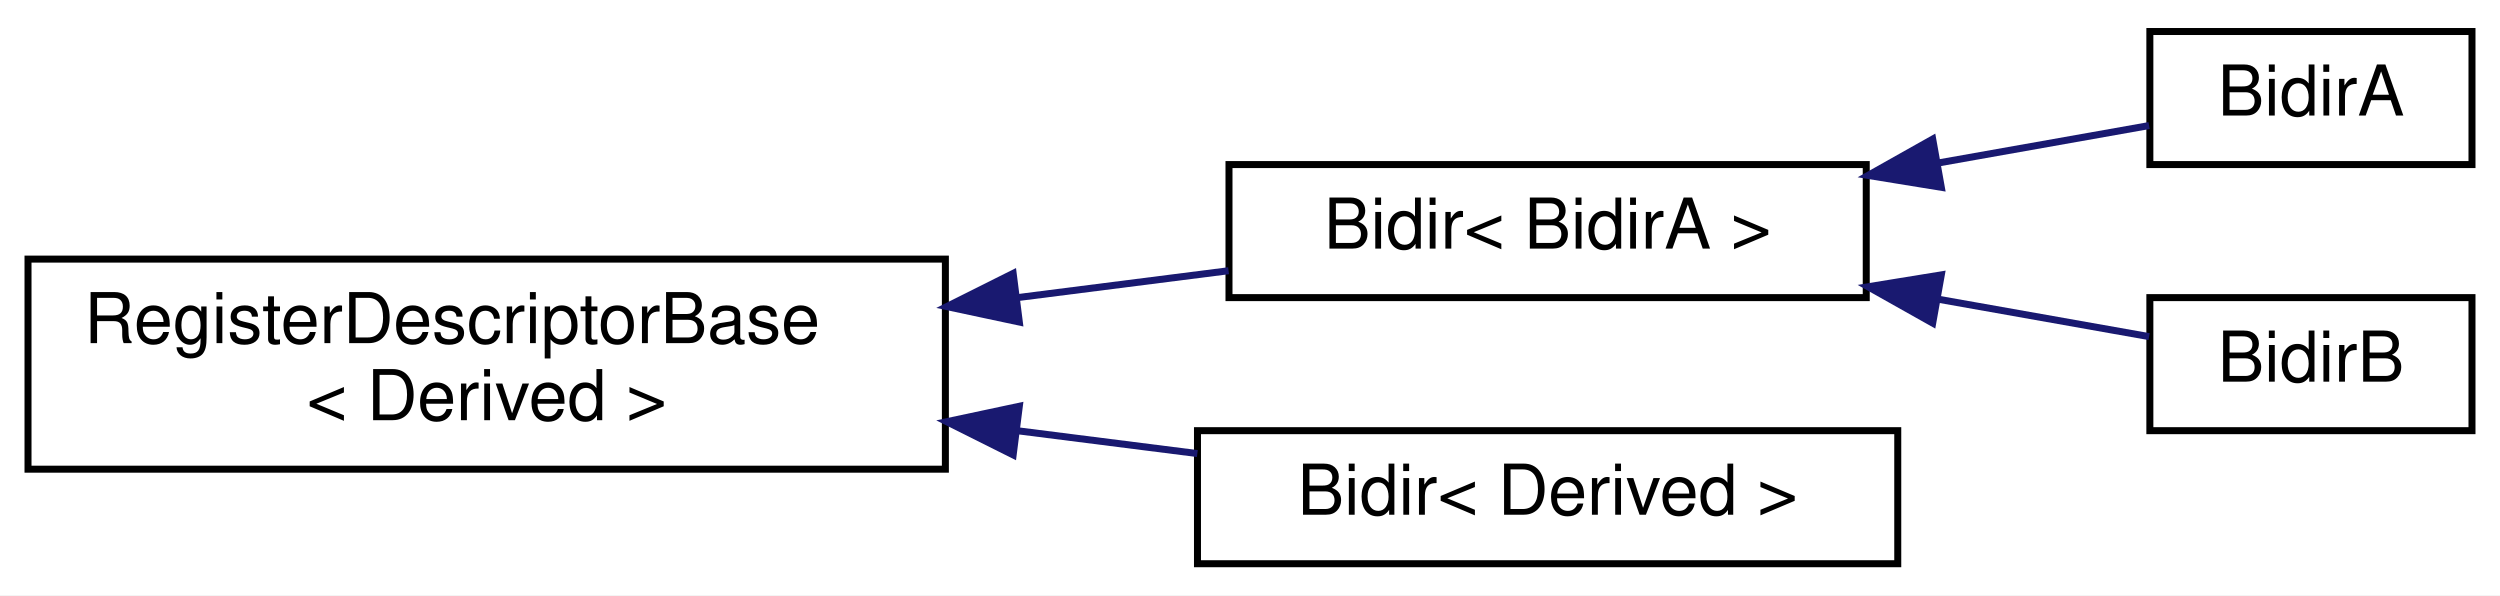
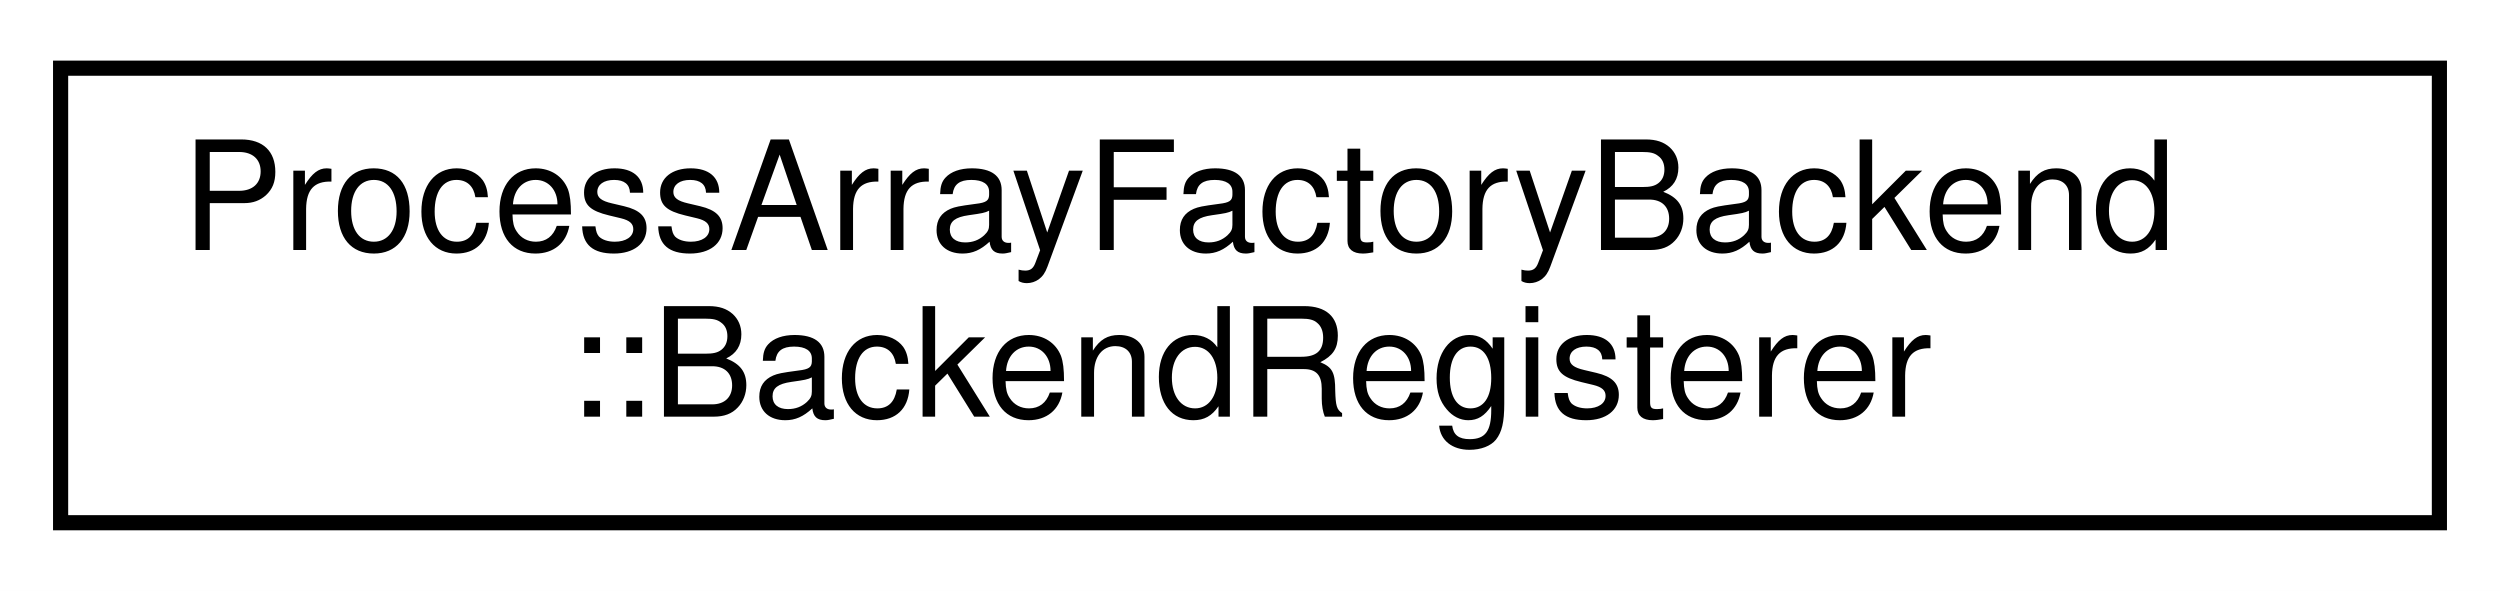
- <svg xmlns="http://www.w3.org/2000/svg" xmlns:xlink="http://www.w3.org/1999/xlink" width="357pt" height="85pt" viewBox="0.00 0.00 357.00 85.00">
-   <g id="graph0" class="graph" transform="scale(1 1) rotate(0) translate(4 81)">
-     <polygon fill="white" stroke="transparent" points="-4,4 -4,-81 353,-81 353,4 -4,4" />
+ <svg xmlns="http://www.w3.org/2000/svg" xmlns:xlink="http://www.w3.org/1999/xlink" width="165pt" height="39pt" viewBox="0.00 0.00 165.00 39.00">
+   <g id="graph0" class="graph" transform="scale(1 1) rotate(0) translate(4 35)">
+     <polygon fill="white" stroke="transparent" points="-4,4 -4,-35 161,-35 161,4 -4,4" />
    <g id="node1" class="node">
      <g id="a_node1">
-         <a xlink:href="struct_register_descriptor_base.html" target="_top" xlink:title="Base descriptor with defaults, used for all registers.">
-           <polygon fill="white" stroke="black" points="0,-14 0,-44 131,-44 131,-14 0,-14" />
-           <text text-anchor="start" x="8" y="-32" font-family="Helvetica,sans-Serif" font-size="10.00">RegisterDescriptorBase</text>
-           <text text-anchor="middle" x="65.5" y="-21" font-family="Helvetica,sans-Serif" font-size="10.00">&lt; Derived &gt;</text>
+         <a xlink:href="class_process_array_factory_backend_1_1_backend_registerer.html" target="_top" xlink:title=" ">
+           <polygon fill="white" stroke="black" points="0,-0.5 0,-30.5 157,-30.5 157,-0.5 0,-0.5" />
+           <text text-anchor="start" x="8" y="-18.5" font-family="Helvetica,sans-Serif" font-size="10.00">ProcessArrayFactoryBackend</text>
+           <text text-anchor="middle" x="78.5" y="-7.5" font-family="Helvetica,sans-Serif" font-size="10.00">::BackendRegisterer</text>
        </a>
      </g>
    </g>
-     <g id="node2" class="node">
-       <g id="a_node2">
-         <a xlink:href="struct_bidir.html" target="_top" xlink:title=" ">
-           <polygon fill="white" stroke="black" points="171.5,-38.5 171.5,-57.5 262.5,-57.5 262.5,-38.5 171.5,-38.5" />
-           <text text-anchor="middle" x="217" y="-45.5" font-family="Helvetica,sans-Serif" font-size="10.00">Bidir&lt; BidirA &gt;</text>
-         </a>
-       </g>
-     </g>
-     <g id="edge1" class="edge">
-       <path fill="none" stroke="midnightblue" d="M141.44,-38.52C151.7,-39.83 161.96,-41.13 171.44,-42.34" />
-       <polygon fill="midnightblue" stroke="midnightblue" points="141.56,-35.01 131.2,-37.22 140.68,-41.96 141.56,-35.01" />
-     </g>
-     <g id="node5" class="node">
-       <g id="a_node5">
-         <a xlink:href="struct_bidir.html" target="_top" xlink:title=" ">
-           <polygon fill="white" stroke="black" points="167,-0.5 167,-19.5 267,-19.5 267,-0.5 167,-0.5" />
-           <text text-anchor="middle" x="217" y="-7.5" font-family="Helvetica,sans-Serif" font-size="10.00">Bidir&lt; Derived &gt;</text>
-         </a>
-       </g>
-     </g>
-     <g id="edge4" class="edge">
-       <path fill="none" stroke="midnightblue" d="M141.38,-19.48C150.07,-18.38 158.76,-17.27 166.98,-16.23" />
-       <polygon fill="midnightblue" stroke="midnightblue" points="140.68,-16.04 131.2,-20.78 141.56,-22.99 140.68,-16.04" />
-     </g>
-     <g id="node3" class="node">
-       <g id="a_node3">
-         <a xlink:href="struct_bidir_a.html" target="_top" xlink:title=" ">
-           <polygon fill="white" stroke="black" points="303,-57.5 303,-76.5 349,-76.5 349,-57.5 303,-57.5" />
-           <text text-anchor="middle" x="326" y="-64.5" font-family="Helvetica,sans-Serif" font-size="10.00">BidirA</text>
-         </a>
-       </g>
-     </g>
-     <g id="edge2" class="edge">
-       <path fill="none" stroke="midnightblue" d="M272.91,-57.75C283.54,-59.64 294.09,-61.51 302.89,-63.07" />
-       <polygon fill="midnightblue" stroke="midnightblue" points="273.22,-54.25 262.76,-55.95 271.99,-61.14 273.22,-54.25" />
-     </g>
-     <g id="node4" class="node">
-       <g id="a_node4">
-         <a xlink:href="struct_bidir_b.html" target="_top" xlink:title=" ">
-           <polygon fill="white" stroke="black" points="303,-19.5 303,-38.5 349,-38.5 349,-19.5 303,-19.5" />
-           <text text-anchor="middle" x="326" y="-26.5" font-family="Helvetica,sans-Serif" font-size="10.00">BidirB</text>
-         </a>
-       </g>
-     </g>
-     <g id="edge3" class="edge">
-       <path fill="none" stroke="midnightblue" d="M272.91,-38.25C283.54,-36.36 294.09,-34.49 302.89,-32.93" />
-       <polygon fill="midnightblue" stroke="midnightblue" points="271.99,-34.86 262.76,-40.05 273.22,-41.75 271.99,-34.86" />
-     </g>
  </g>
</svg>
